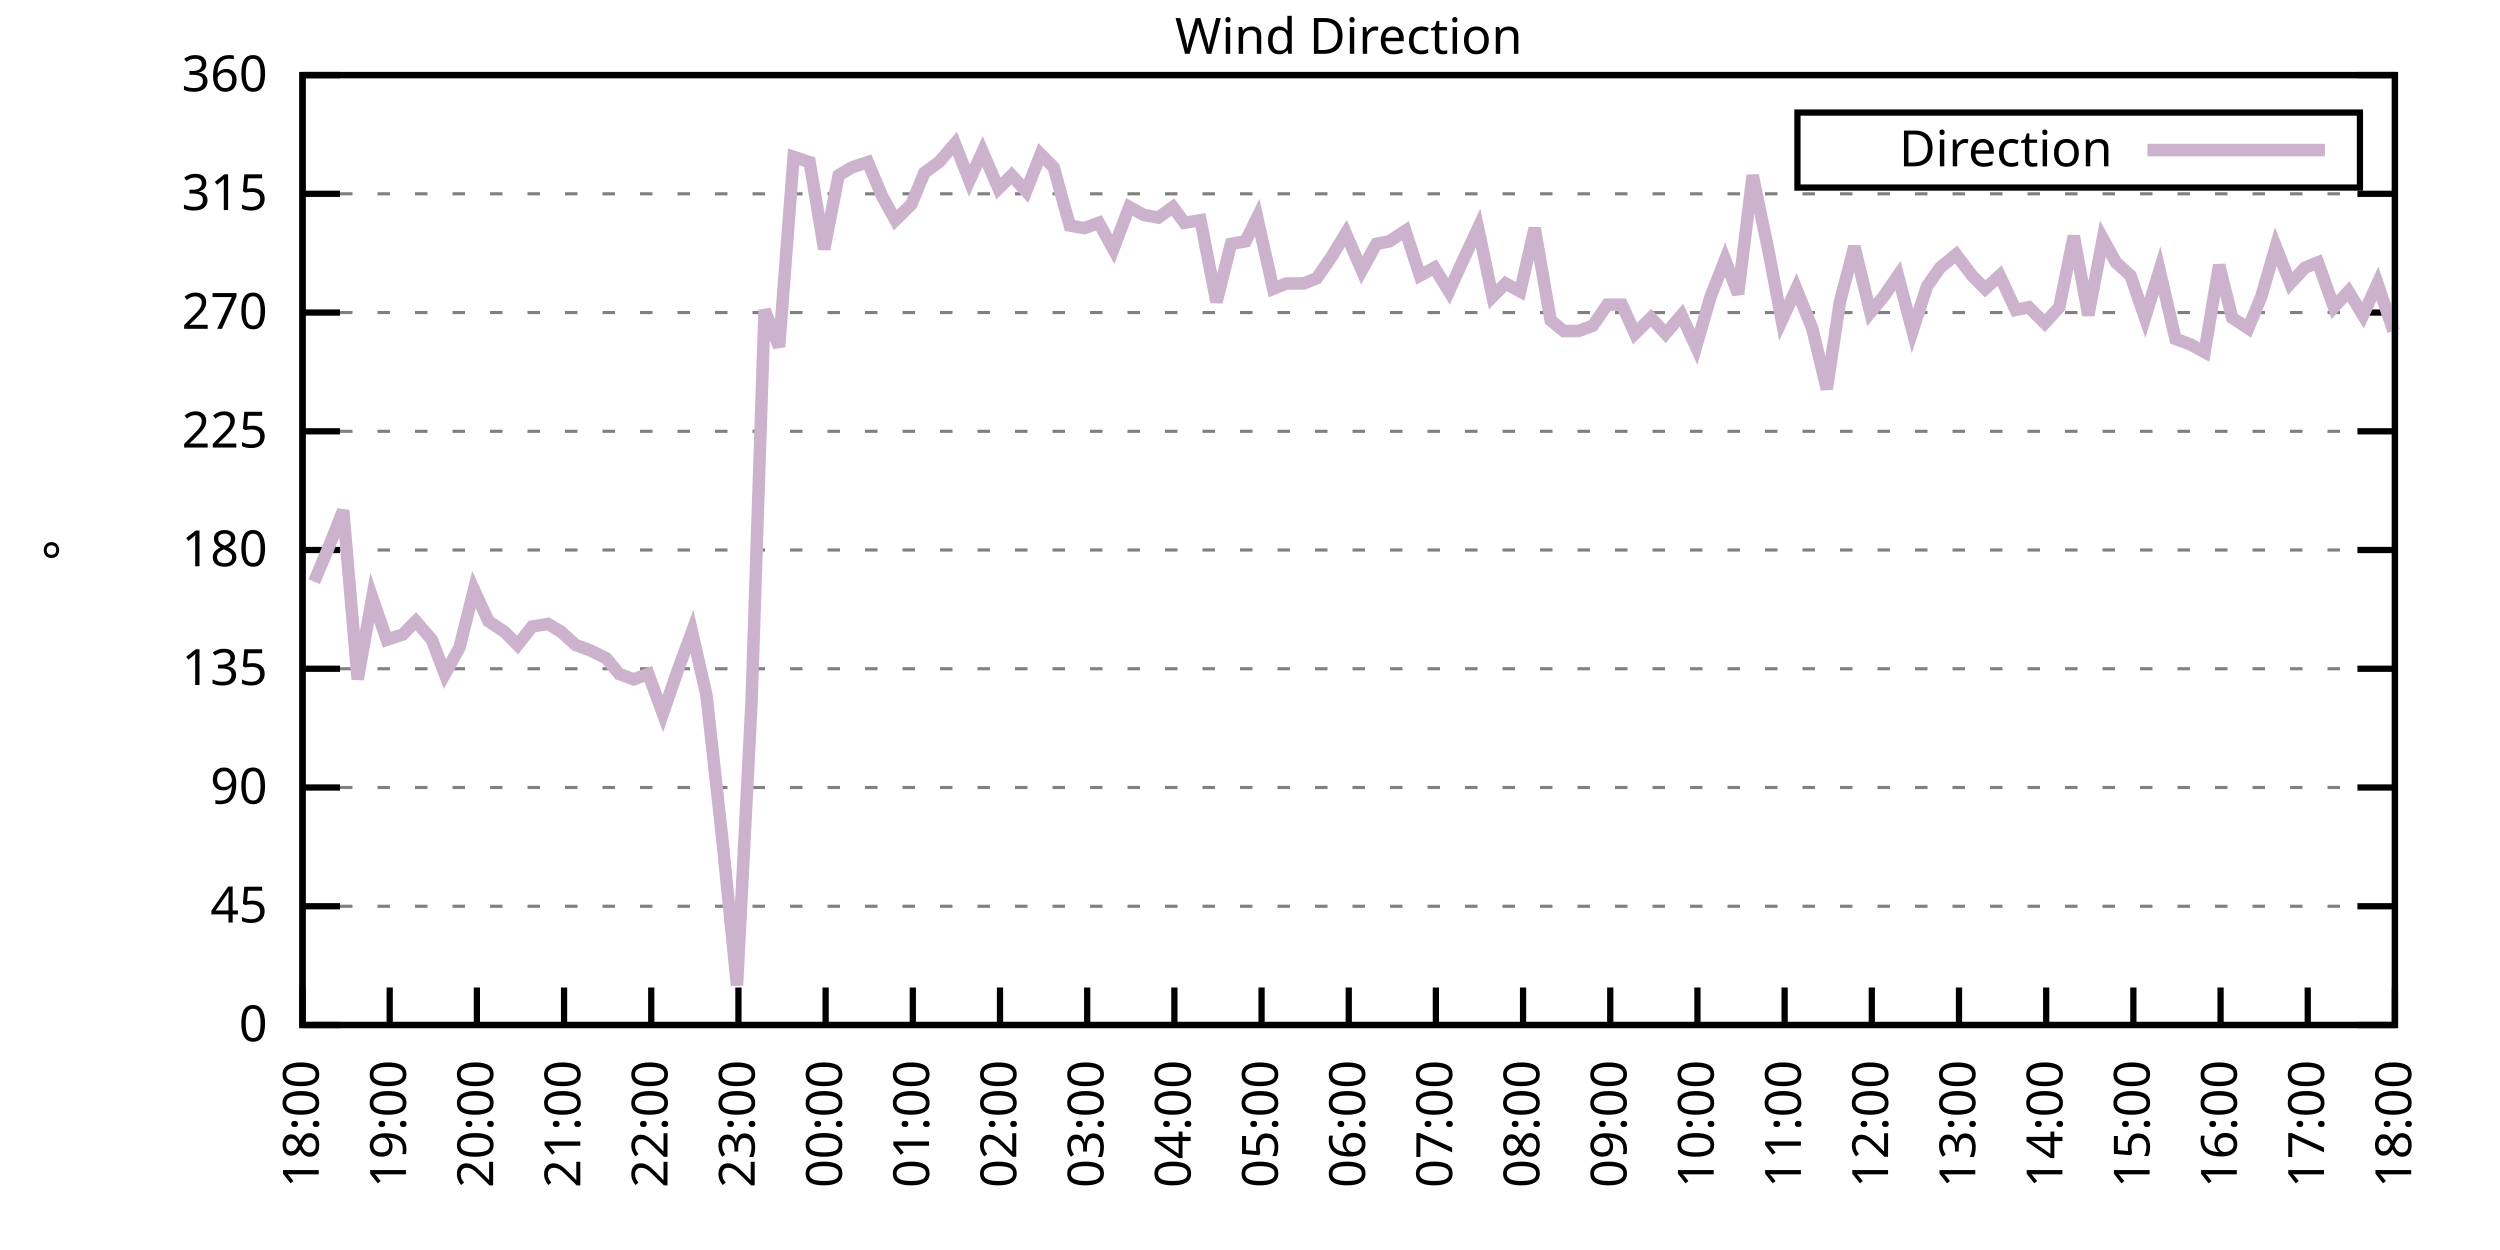
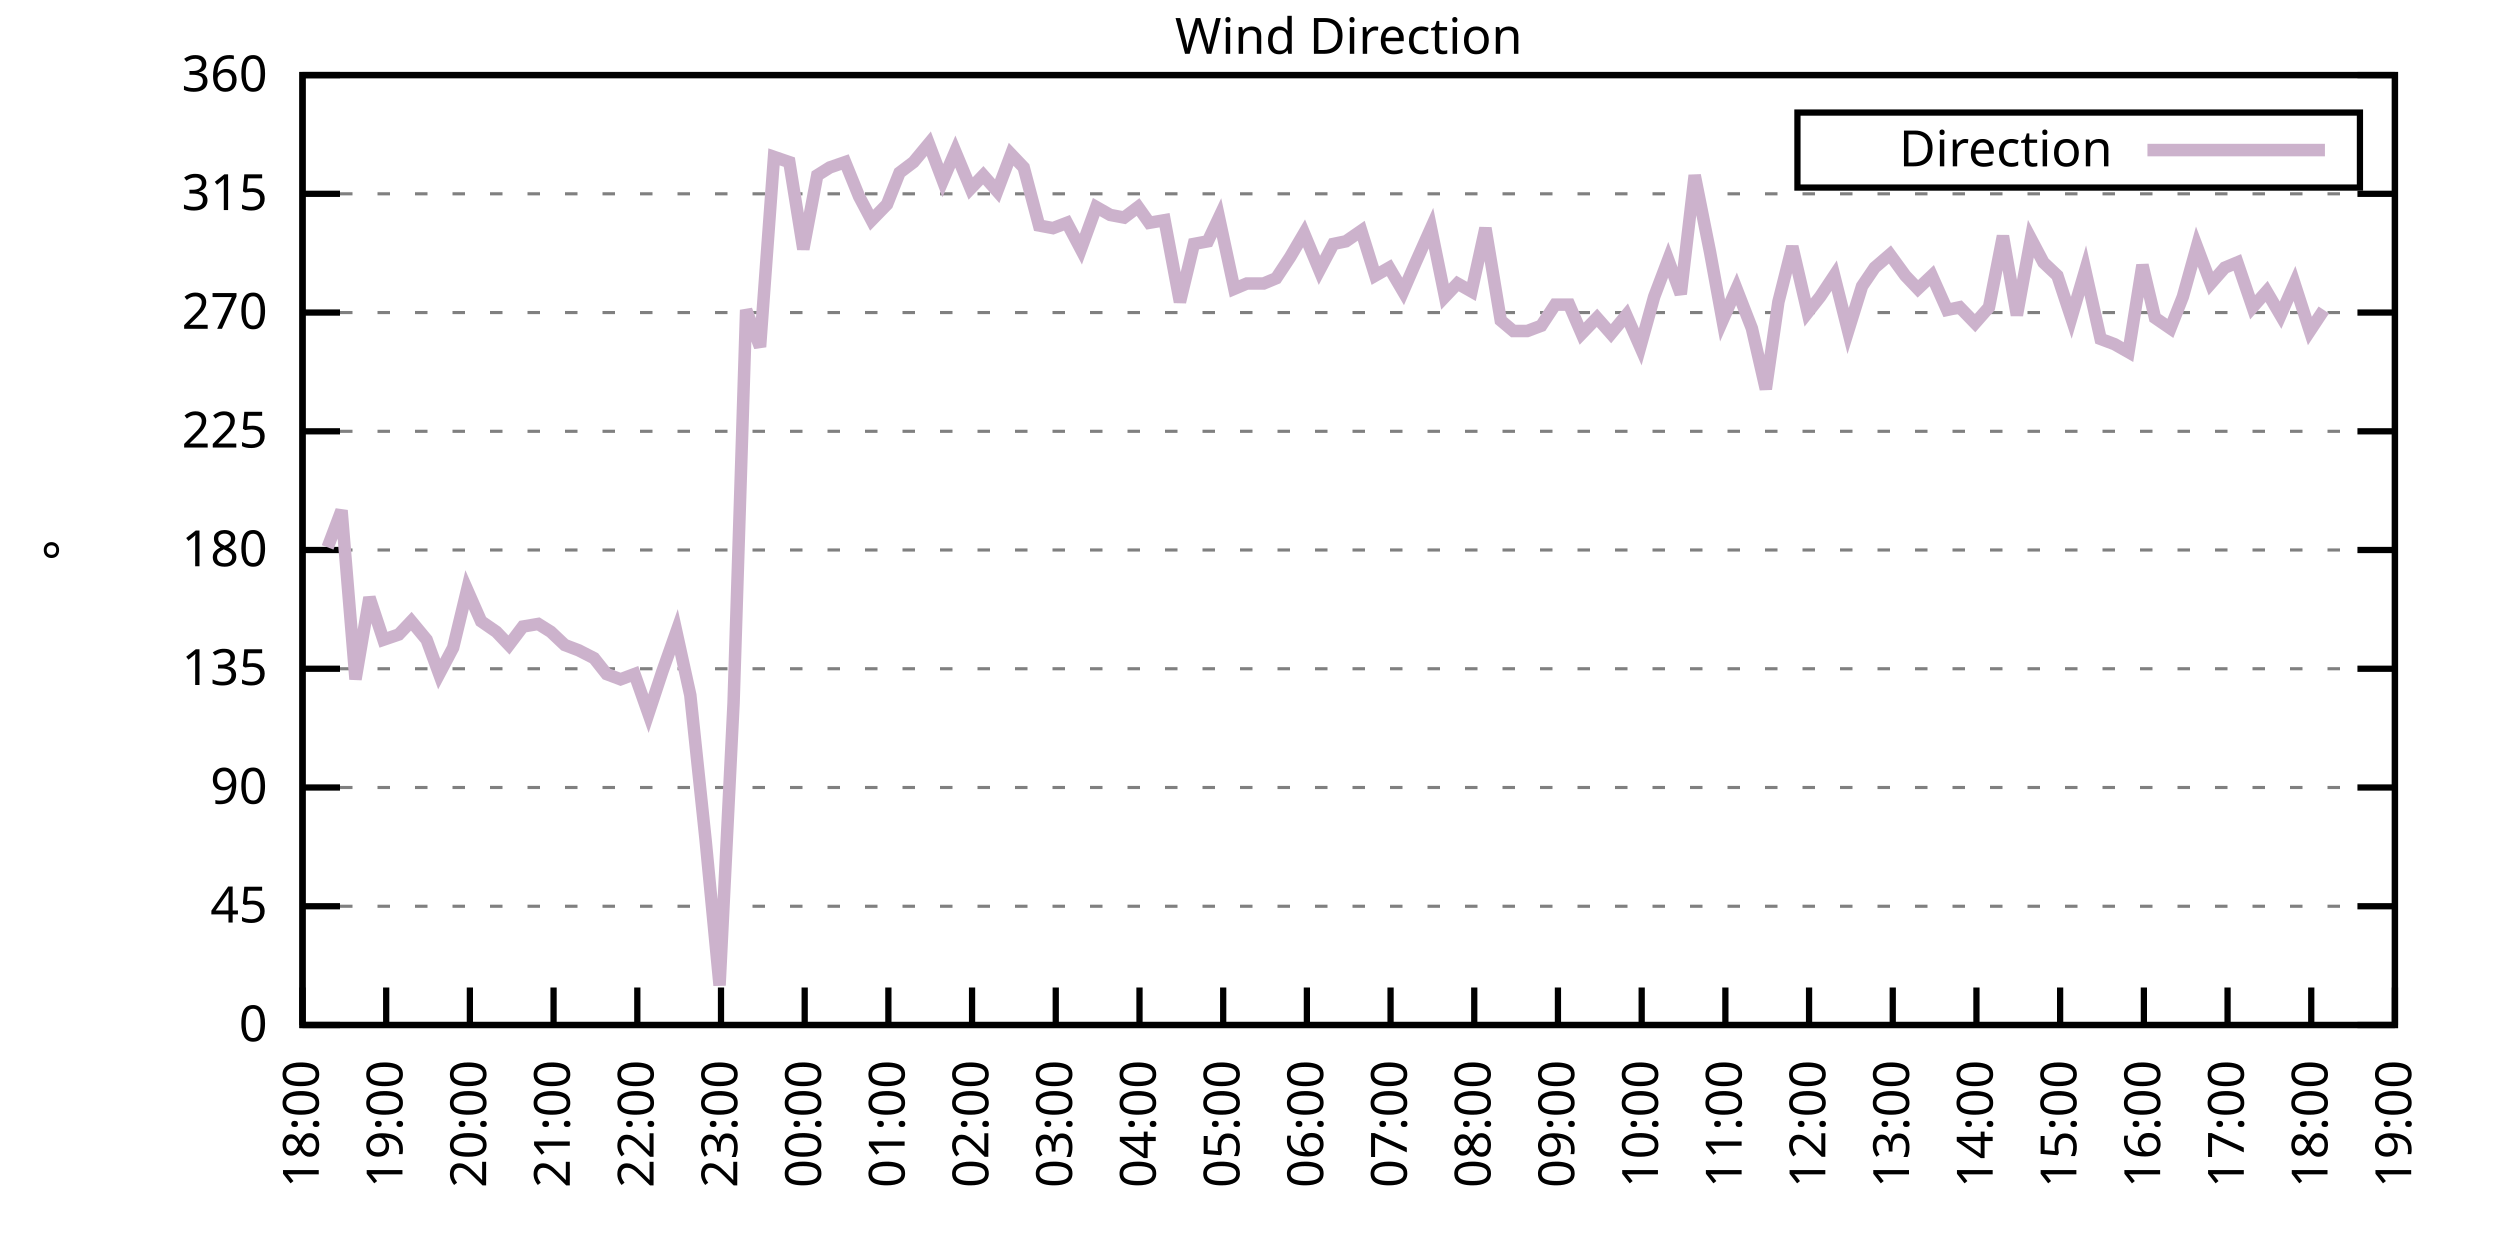
<svg xmlns="http://www.w3.org/2000/svg" xmlns:xlink="http://www.w3.org/1999/xlink" width="400" height="200" viewBox="0 0 400 200">
  <g id="gnuplot_canvas">
    <rect x="0" y="0" width="400" height="200" fill="none" />
    <defs>
      <circle id="gpDot" r="0.5" stroke-width="0.5" stroke="currentColor" />
      <path id="gpPt0" stroke-width="0.333" stroke="currentColor" d="M-1,0 h2 M0,-1 v2" />
      <path id="gpPt1" stroke-width="0.333" stroke="currentColor" d="M-1,-1 L1,1 M1,-1 L-1,1" />
      <path id="gpPt2" stroke-width="0.333" stroke="currentColor" d="M-1,0 L1,0 M0,-1 L0,1 M-1,-1 L1,1 M-1,1 L1,-1" />
      <rect id="gpPt3" stroke-width="0.333" stroke="currentColor" x="-1" y="-1" width="2" height="2" />
      <rect id="gpPt4" stroke-width="0.333" stroke="currentColor" fill="currentColor" x="-1" y="-1" width="2" height="2" />
      <circle id="gpPt5" stroke-width="0.333" stroke="currentColor" cx="0" cy="0" r="1" />
      <use xlink:href="#gpPt5" id="gpPt6" fill="currentColor" stroke="none" />
      <path id="gpPt7" stroke-width="0.333" stroke="currentColor" d="M0,-1.33 L-1.33,0.67 L1.33,0.67 z" />
      <use xlink:href="#gpPt7" id="gpPt8" fill="currentColor" stroke="none" />
      <use xlink:href="#gpPt7" id="gpPt9" stroke="currentColor" transform="rotate(180)" />
      <use xlink:href="#gpPt9" id="gpPt10" fill="currentColor" stroke="none" />
      <use xlink:href="#gpPt3" id="gpPt11" stroke="currentColor" transform="rotate(45)" />
      <use xlink:href="#gpPt11" id="gpPt12" fill="currentColor" stroke="none" />
      <path id="gpPt13" stroke-width="0.333" stroke="currentColor" d="M0,1.330 L1.265,0.411 L0.782,-1.067 L-0.782,-1.076 L-1.265,0.411 z" />
      <use xlink:href="#gpPt13" id="gpPt14" fill="currentColor" stroke="none" />
      <filter id="textbox" filterUnits="objectBoundingBox" x="0" y="0" height="1" width="1">
        <feFlood flood-color="white" flood-opacity="1" result="bgnd" />
        <feComposite in="SourceGraphic" in2="bgnd" operator="atop" />
      </filter>
      <filter id="greybox" filterUnits="objectBoundingBox" x="0" y="0" height="1" width="1">
        <feFlood flood-color="lightgrey" flood-opacity="1" result="grey" />
        <feComposite in="SourceGraphic" in2="grey" operator="atop" />
      </filter>
    </defs>
    <g fill="none" color="white" stroke="currentColor" stroke-width="1.00" stroke-linecap="butt" stroke-linejoin="miter">
</g>
    <g fill="none" color="black" stroke="currentColor" stroke-width="1.00" stroke-linecap="butt" stroke-linejoin="miter">
      <g stroke="none" shape-rendering="crispEdges">
        <polygon fill="rgb(255, 255, 255)" points="48.40,164.00 383.18,164.00 383.18,12.02 48.40,12.02 " />
      </g>
    </g>
    <g fill="none" color="black" stroke="currentColor" stroke-width="1.00" stroke-linecap="butt" stroke-linejoin="miter">
</g>
    <g fill="none" color="black" stroke="black" stroke-width="0.50" stroke-linecap="butt" stroke-linejoin="miter">
</g>
    <g fill="none" color="gray" stroke="currentColor" stroke-width="0.50" stroke-linecap="butt" stroke-linejoin="miter">
      <path stroke="gray" stroke-dasharray="2,4" class="gridline" d="M48.40,164.00 L383.19,164.00  " />
    </g>
    <g fill="none" color="gray" stroke="gray" stroke-width="1.00" stroke-linecap="butt" stroke-linejoin="miter">
</g>
    <g fill="none" color="black" stroke="currentColor" stroke-width="1.00" stroke-linecap="butt" stroke-linejoin="miter">
      <path stroke="black" d="M48.40,164.00 L54.40,164.00 M383.19,164.00 L377.19,164.00  " />
      <g transform="translate(42.80,166.60)" stroke="none" fill="black" font-family="Sans" font-size="8.00" text-anchor="end">
        <text>
          <tspan font-family="Sans"> 0</tspan>
        </text>
      </g>
    </g>
    <g fill="none" color="black" stroke="currentColor" stroke-width="1.00" stroke-linecap="butt" stroke-linejoin="miter">
</g>
    <g fill="none" color="black" stroke="black" stroke-width="0.50" stroke-linecap="butt" stroke-linejoin="miter">
</g>
    <g fill="none" color="gray" stroke="currentColor" stroke-width="0.50" stroke-linecap="butt" stroke-linejoin="miter">
      <path stroke="gray" stroke-dasharray="2,4" class="gridline" d="M48.40,145.00 L383.19,145.00  " />
    </g>
    <g fill="none" color="gray" stroke="gray" stroke-width="1.00" stroke-linecap="butt" stroke-linejoin="miter">
</g>
    <g fill="none" color="black" stroke="currentColor" stroke-width="1.00" stroke-linecap="butt" stroke-linejoin="miter">
      <path stroke="black" d="M48.40,145.00 L54.40,145.00 M383.19,145.00 L377.19,145.00  " />
      <g transform="translate(42.80,147.60)" stroke="none" fill="black" font-family="Sans" font-size="8.00" text-anchor="end">
        <text>
          <tspan font-family="Sans"> 45</tspan>
        </text>
      </g>
    </g>
    <g fill="none" color="black" stroke="currentColor" stroke-width="1.00" stroke-linecap="butt" stroke-linejoin="miter">
</g>
    <g fill="none" color="black" stroke="black" stroke-width="0.50" stroke-linecap="butt" stroke-linejoin="miter">
</g>
    <g fill="none" color="gray" stroke="currentColor" stroke-width="0.50" stroke-linecap="butt" stroke-linejoin="miter">
      <path stroke="gray" stroke-dasharray="2,4" class="gridline" d="M48.40,126.00 L383.19,126.00  " />
    </g>
    <g fill="none" color="gray" stroke="gray" stroke-width="1.00" stroke-linecap="butt" stroke-linejoin="miter">
</g>
    <g fill="none" color="black" stroke="currentColor" stroke-width="1.00" stroke-linecap="butt" stroke-linejoin="miter">
      <path stroke="black" d="M48.40,126.00 L54.40,126.00 M383.19,126.00 L377.19,126.00  " />
      <g transform="translate(42.80,128.60)" stroke="none" fill="black" font-family="Sans" font-size="8.00" text-anchor="end">
        <text>
          <tspan font-family="Sans"> 90</tspan>
        </text>
      </g>
    </g>
    <g fill="none" color="black" stroke="currentColor" stroke-width="1.00" stroke-linecap="butt" stroke-linejoin="miter">
</g>
    <g fill="none" color="black" stroke="black" stroke-width="0.50" stroke-linecap="butt" stroke-linejoin="miter">
</g>
    <g fill="none" color="gray" stroke="currentColor" stroke-width="0.50" stroke-linecap="butt" stroke-linejoin="miter">
      <path stroke="gray" stroke-dasharray="2,4" class="gridline" d="M48.40,107.00 L383.19,107.00  " />
    </g>
    <g fill="none" color="gray" stroke="gray" stroke-width="1.00" stroke-linecap="butt" stroke-linejoin="miter">
</g>
    <g fill="none" color="black" stroke="currentColor" stroke-width="1.00" stroke-linecap="butt" stroke-linejoin="miter">
      <path stroke="black" d="M48.40,107.00 L54.40,107.00 M383.19,107.00 L377.19,107.00  " />
      <g transform="translate(42.80,109.60)" stroke="none" fill="black" font-family="Sans" font-size="8.00" text-anchor="end">
        <text>
          <tspan font-family="Sans"> 135</tspan>
        </text>
      </g>
    </g>
    <g fill="none" color="black" stroke="currentColor" stroke-width="1.00" stroke-linecap="butt" stroke-linejoin="miter">
</g>
    <g fill="none" color="black" stroke="black" stroke-width="0.50" stroke-linecap="butt" stroke-linejoin="miter">
</g>
    <g fill="none" color="gray" stroke="currentColor" stroke-width="0.50" stroke-linecap="butt" stroke-linejoin="miter">
      <path stroke="gray" stroke-dasharray="2,4" class="gridline" d="M48.40,88.00 L383.19,88.00  " />
    </g>
    <g fill="none" color="gray" stroke="gray" stroke-width="1.00" stroke-linecap="butt" stroke-linejoin="miter">
</g>
    <g fill="none" color="black" stroke="currentColor" stroke-width="1.00" stroke-linecap="butt" stroke-linejoin="miter">
      <path stroke="black" d="M48.40,88.00 L54.40,88.00 M383.19,88.00 L377.19,88.00  " />
      <g transform="translate(42.80,90.60)" stroke="none" fill="black" font-family="Sans" font-size="8.00" text-anchor="end">
        <text>
          <tspan font-family="Sans"> 180</tspan>
        </text>
      </g>
    </g>
    <g fill="none" color="black" stroke="currentColor" stroke-width="1.00" stroke-linecap="butt" stroke-linejoin="miter">
</g>
    <g fill="none" color="black" stroke="black" stroke-width="0.50" stroke-linecap="butt" stroke-linejoin="miter">
</g>
    <g fill="none" color="gray" stroke="currentColor" stroke-width="0.50" stroke-linecap="butt" stroke-linejoin="miter">
      <path stroke="gray" stroke-dasharray="2,4" class="gridline" d="M48.40,69.01 L383.19,69.01  " />
    </g>
    <g fill="none" color="gray" stroke="gray" stroke-width="1.00" stroke-linecap="butt" stroke-linejoin="miter">
</g>
    <g fill="none" color="black" stroke="currentColor" stroke-width="1.00" stroke-linecap="butt" stroke-linejoin="miter">
      <path stroke="black" d="M48.40,69.01 L54.40,69.01 M383.19,69.01 L377.19,69.01  " />
      <g transform="translate(42.80,71.61)" stroke="none" fill="black" font-family="Sans" font-size="8.00" text-anchor="end">
        <text>
          <tspan font-family="Sans"> 225</tspan>
        </text>
      </g>
    </g>
    <g fill="none" color="black" stroke="currentColor" stroke-width="1.00" stroke-linecap="butt" stroke-linejoin="miter">
</g>
    <g fill="none" color="black" stroke="black" stroke-width="0.50" stroke-linecap="butt" stroke-linejoin="miter">
</g>
    <g fill="none" color="gray" stroke="currentColor" stroke-width="0.50" stroke-linecap="butt" stroke-linejoin="miter">
      <path stroke="gray" stroke-dasharray="2,4" class="gridline" d="M48.40,50.01 L383.19,50.01  " />
    </g>
    <g fill="none" color="gray" stroke="gray" stroke-width="1.00" stroke-linecap="butt" stroke-linejoin="miter">
</g>
    <g fill="none" color="black" stroke="currentColor" stroke-width="1.00" stroke-linecap="butt" stroke-linejoin="miter">
      <path stroke="black" d="M48.40,50.01 L54.40,50.01 M383.19,50.01 L377.19,50.01  " />
      <g transform="translate(42.80,52.61)" stroke="none" fill="black" font-family="Sans" font-size="8.00" text-anchor="end">
        <text>
          <tspan font-family="Sans"> 270</tspan>
        </text>
      </g>
    </g>
    <g fill="none" color="black" stroke="currentColor" stroke-width="1.00" stroke-linecap="butt" stroke-linejoin="miter">
</g>
    <g fill="none" color="black" stroke="black" stroke-width="0.50" stroke-linecap="butt" stroke-linejoin="miter">
</g>
    <g fill="none" color="gray" stroke="currentColor" stroke-width="0.50" stroke-linecap="butt" stroke-linejoin="miter">
      <path stroke="gray" stroke-dasharray="2,4" class="gridline" d="M48.40,31.01 L383.19,31.01  " />
    </g>
    <g fill="none" color="gray" stroke="gray" stroke-width="1.00" stroke-linecap="butt" stroke-linejoin="miter">
</g>
    <g fill="none" color="black" stroke="currentColor" stroke-width="1.00" stroke-linecap="butt" stroke-linejoin="miter">
      <path stroke="black" d="M48.40,31.01 L54.40,31.01 M383.19,31.01 L377.19,31.01  " />
      <g transform="translate(42.80,33.61)" stroke="none" fill="black" font-family="Sans" font-size="8.00" text-anchor="end">
        <text>
          <tspan font-family="Sans"> 315</tspan>
        </text>
      </g>
    </g>
    <g fill="none" color="black" stroke="currentColor" stroke-width="1.00" stroke-linecap="butt" stroke-linejoin="miter">
</g>
    <g fill="none" color="black" stroke="black" stroke-width="0.50" stroke-linecap="butt" stroke-linejoin="miter">
</g>
    <g fill="none" color="gray" stroke="currentColor" stroke-width="0.50" stroke-linecap="butt" stroke-linejoin="miter">
      <path stroke="gray" stroke-dasharray="2,4" class="gridline" d="M48.40,12.01 L383.19,12.01  " />
    </g>
    <g fill="none" color="gray" stroke="gray" stroke-width="1.00" stroke-linecap="butt" stroke-linejoin="miter">
</g>
    <g fill="none" color="black" stroke="currentColor" stroke-width="1.00" stroke-linecap="butt" stroke-linejoin="miter">
      <path stroke="black" d="M48.40,12.01 L54.40,12.01 M383.19,12.01 L377.19,12.01  " />
      <g transform="translate(42.80,14.61)" stroke="none" fill="black" font-family="Sans" font-size="8.00" text-anchor="end">
        <text>
          <tspan font-family="Sans"> 360</tspan>
        </text>
      </g>
    </g>
    <g fill="none" color="black" stroke="currentColor" stroke-width="1.00" stroke-linecap="butt" stroke-linejoin="miter">
      <path stroke="black" d="M48.40,164.00 L48.40,158.00  " />
      <g transform="translate(51.00,169.60) rotate(270.00)" stroke="none" fill="black" font-family="Sans" font-size="8.00" text-anchor="end">
        <text>
          <tspan font-family="Sans">18:00</tspan>
        </text>
      </g>
    </g>
    <g fill="none" color="black" stroke="currentColor" stroke-width="1.00" stroke-linecap="butt" stroke-linejoin="miter">
-       <path stroke="black" d="M62.35,164.00 L62.35,158.00  " />
-       <g transform="translate(64.95,169.60) rotate(270.00)" stroke="none" fill="black" font-family="Sans" font-size="8.00" text-anchor="end">
+       <path stroke="black" d="M61.79,164.00 L61.79,158.00  " />
+       <g transform="translate(64.39,169.60) rotate(270.00)" stroke="none" fill="black" font-family="Sans" font-size="8.00" text-anchor="end">
        <text>
          <tspan font-family="Sans">19:00</tspan>
        </text>
      </g>
    </g>
    <g fill="none" color="black" stroke="currentColor" stroke-width="1.00" stroke-linecap="butt" stroke-linejoin="miter">
-       <path stroke="black" d="M76.30,164.00 L76.30,158.00  " />
-       <g transform="translate(78.90,169.60) rotate(270.00)" stroke="none" fill="black" font-family="Sans" font-size="8.00" text-anchor="end">
+       <path stroke="black" d="M75.18,164.00 L75.18,158.00  " />
+       <g transform="translate(77.78,169.60) rotate(270.00)" stroke="none" fill="black" font-family="Sans" font-size="8.00" text-anchor="end">
        <text>
          <tspan font-family="Sans">20:00</tspan>
        </text>
      </g>
    </g>
    <g fill="none" color="black" stroke="currentColor" stroke-width="1.00" stroke-linecap="butt" stroke-linejoin="miter">
-       <path stroke="black" d="M90.25,164.00 L90.25,158.00  " />
-       <g transform="translate(92.85,169.60) rotate(270.00)" stroke="none" fill="black" font-family="Sans" font-size="8.00" text-anchor="end">
+       <path stroke="black" d="M88.57,164.00 L88.57,158.00  " />
+       <g transform="translate(91.17,169.60) rotate(270.00)" stroke="none" fill="black" font-family="Sans" font-size="8.00" text-anchor="end">
        <text>
          <tspan font-family="Sans">21:00</tspan>
        </text>
      </g>
    </g>
    <g fill="none" color="black" stroke="currentColor" stroke-width="1.00" stroke-linecap="butt" stroke-linejoin="miter">
-       <path stroke="black" d="M104.20,164.00 L104.20,158.00  " />
-       <g transform="translate(106.80,169.60) rotate(270.00)" stroke="none" fill="black" font-family="Sans" font-size="8.00" text-anchor="end">
+       <path stroke="black" d="M101.97,164.00 L101.97,158.00  " />
+       <g transform="translate(104.57,169.60) rotate(270.00)" stroke="none" fill="black" font-family="Sans" font-size="8.00" text-anchor="end">
        <text>
          <tspan font-family="Sans">22:00</tspan>
        </text>
      </g>
    </g>
    <g fill="none" color="black" stroke="currentColor" stroke-width="1.00" stroke-linecap="butt" stroke-linejoin="miter">
-       <path stroke="black" d="M118.15,164.00 L118.15,158.00  " />
-       <g transform="translate(120.75,169.60) rotate(270.00)" stroke="none" fill="black" font-family="Sans" font-size="8.00" text-anchor="end">
+       <path stroke="black" d="M115.36,164.00 L115.36,158.00  " />
+       <g transform="translate(117.96,169.60) rotate(270.00)" stroke="none" fill="black" font-family="Sans" font-size="8.00" text-anchor="end">
        <text>
          <tspan font-family="Sans">23:00</tspan>
        </text>
      </g>
    </g>
    <g fill="none" color="black" stroke="currentColor" stroke-width="1.00" stroke-linecap="butt" stroke-linejoin="miter">
-       <path stroke="black" d="M132.10,164.00 L132.10,158.00  " />
-       <g transform="translate(134.70,169.60) rotate(270.00)" stroke="none" fill="black" font-family="Sans" font-size="8.00" text-anchor="end">
+       <path stroke="black" d="M128.75,164.00 L128.75,158.00  " />
+       <g transform="translate(131.35,169.60) rotate(270.00)" stroke="none" fill="black" font-family="Sans" font-size="8.00" text-anchor="end">
        <text>
          <tspan font-family="Sans">00:00</tspan>
        </text>
      </g>
    </g>
    <g fill="none" color="black" stroke="currentColor" stroke-width="1.00" stroke-linecap="butt" stroke-linejoin="miter">
-       <path stroke="black" d="M146.05,164.00 L146.05,158.00  " />
-       <g transform="translate(148.65,169.60) rotate(270.00)" stroke="none" fill="black" font-family="Sans" font-size="8.00" text-anchor="end">
+       <path stroke="black" d="M142.14,164.00 L142.14,158.00  " />
+       <g transform="translate(144.74,169.60) rotate(270.00)" stroke="none" fill="black" font-family="Sans" font-size="8.00" text-anchor="end">
        <text>
          <tspan font-family="Sans">01:00</tspan>
        </text>
      </g>
    </g>
    <g fill="none" color="black" stroke="currentColor" stroke-width="1.00" stroke-linecap="butt" stroke-linejoin="miter">
-       <path stroke="black" d="M160.00,164.00 L160.00,158.00  " />
-       <g transform="translate(162.60,169.60) rotate(270.00)" stroke="none" fill="black" font-family="Sans" font-size="8.00" text-anchor="end">
+       <path stroke="black" d="M155.53,164.00 L155.53,158.00  " />
+       <g transform="translate(158.13,169.60) rotate(270.00)" stroke="none" fill="black" font-family="Sans" font-size="8.00" text-anchor="end">
        <text>
          <tspan font-family="Sans">02:00</tspan>
        </text>
      </g>
    </g>
    <g fill="none" color="black" stroke="currentColor" stroke-width="1.00" stroke-linecap="butt" stroke-linejoin="miter">
-       <path stroke="black" d="M173.95,164.00 L173.95,158.00  " />
-       <g transform="translate(176.55,169.60) rotate(270.00)" stroke="none" fill="black" font-family="Sans" font-size="8.00" text-anchor="end">
+       <path stroke="black" d="M168.92,164.00 L168.92,158.00  " />
+       <g transform="translate(171.52,169.60) rotate(270.00)" stroke="none" fill="black" font-family="Sans" font-size="8.00" text-anchor="end">
        <text>
          <tspan font-family="Sans">03:00</tspan>
        </text>
      </g>
    </g>
    <g fill="none" color="black" stroke="currentColor" stroke-width="1.00" stroke-linecap="butt" stroke-linejoin="miter">
-       <path stroke="black" d="M187.90,164.00 L187.90,158.00  " />
-       <g transform="translate(190.50,169.60) rotate(270.00)" stroke="none" fill="black" font-family="Sans" font-size="8.00" text-anchor="end">
+       <path stroke="black" d="M182.32,164.00 L182.32,158.00  " />
+       <g transform="translate(184.92,169.60) rotate(270.00)" stroke="none" fill="black" font-family="Sans" font-size="8.00" text-anchor="end">
        <text>
          <tspan font-family="Sans">04:00</tspan>
        </text>
      </g>
    </g>
    <g fill="none" color="black" stroke="currentColor" stroke-width="1.00" stroke-linecap="butt" stroke-linejoin="miter">
-       <path stroke="black" d="M201.85,164.00 L201.85,158.00  " />
-       <g transform="translate(204.45,169.60) rotate(270.00)" stroke="none" fill="black" font-family="Sans" font-size="8.00" text-anchor="end">
+       <path stroke="black" d="M195.71,164.00 L195.71,158.00  " />
+       <g transform="translate(198.31,169.60) rotate(270.00)" stroke="none" fill="black" font-family="Sans" font-size="8.00" text-anchor="end">
        <text>
          <tspan font-family="Sans">05:00</tspan>
        </text>
      </g>
    </g>
    <g fill="none" color="black" stroke="currentColor" stroke-width="1.00" stroke-linecap="butt" stroke-linejoin="miter">
-       <path stroke="black" d="M215.80,164.00 L215.80,158.00  " />
-       <g transform="translate(218.40,169.60) rotate(270.00)" stroke="none" fill="black" font-family="Sans" font-size="8.00" text-anchor="end">
+       <path stroke="black" d="M209.10,164.00 L209.10,158.00  " />
+       <g transform="translate(211.70,169.60) rotate(270.00)" stroke="none" fill="black" font-family="Sans" font-size="8.00" text-anchor="end">
        <text>
          <tspan font-family="Sans">06:00</tspan>
        </text>
      </g>
    </g>
    <g fill="none" color="black" stroke="currentColor" stroke-width="1.00" stroke-linecap="butt" stroke-linejoin="miter">
-       <path stroke="black" d="M229.74,164.00 L229.74,158.00  " />
-       <g transform="translate(232.34,169.60) rotate(270.00)" stroke="none" fill="black" font-family="Sans" font-size="8.00" text-anchor="end">
+       <path stroke="black" d="M222.49,164.00 L222.49,158.00  " />
+       <g transform="translate(225.09,169.60) rotate(270.00)" stroke="none" fill="black" font-family="Sans" font-size="8.00" text-anchor="end">
        <text>
          <tspan font-family="Sans">07:00</tspan>
        </text>
      </g>
    </g>
    <g fill="none" color="black" stroke="currentColor" stroke-width="1.00" stroke-linecap="butt" stroke-linejoin="miter">
-       <path stroke="black" d="M243.69,164.00 L243.69,158.00  " />
-       <g transform="translate(246.29,169.60) rotate(270.00)" stroke="none" fill="black" font-family="Sans" font-size="8.00" text-anchor="end">
+       <path stroke="black" d="M235.88,164.00 L235.88,158.00  " />
+       <g transform="translate(238.48,169.60) rotate(270.00)" stroke="none" fill="black" font-family="Sans" font-size="8.00" text-anchor="end">
        <text>
          <tspan font-family="Sans">08:00</tspan>
        </text>
      </g>
    </g>
    <g fill="none" color="black" stroke="currentColor" stroke-width="1.00" stroke-linecap="butt" stroke-linejoin="miter">
-       <path stroke="black" d="M257.64,164.00 L257.64,158.00  " />
-       <g transform="translate(260.24,169.60) rotate(270.00)" stroke="none" fill="black" font-family="Sans" font-size="8.00" text-anchor="end">
+       <path stroke="black" d="M249.27,164.00 L249.27,158.00  " />
+       <g transform="translate(251.87,169.60) rotate(270.00)" stroke="none" fill="black" font-family="Sans" font-size="8.00" text-anchor="end">
        <text>
          <tspan font-family="Sans">09:00</tspan>
        </text>
      </g>
    </g>
    <g fill="none" color="black" stroke="currentColor" stroke-width="1.00" stroke-linecap="butt" stroke-linejoin="miter">
-       <path stroke="black" d="M271.59,164.00 L271.59,158.00  " />
-       <g transform="translate(274.19,169.60) rotate(270.00)" stroke="none" fill="black" font-family="Sans" font-size="8.00" text-anchor="end">
+       <path stroke="black" d="M262.67,164.00 L262.67,158.00  " />
+       <g transform="translate(265.27,169.60) rotate(270.00)" stroke="none" fill="black" font-family="Sans" font-size="8.00" text-anchor="end">
        <text>
          <tspan font-family="Sans">10:00</tspan>
        </text>
      </g>
    </g>
    <g fill="none" color="black" stroke="currentColor" stroke-width="1.00" stroke-linecap="butt" stroke-linejoin="miter">
-       <path stroke="black" d="M285.54,164.00 L285.54,158.00  " />
-       <g transform="translate(288.14,169.60) rotate(270.00)" stroke="none" fill="black" font-family="Sans" font-size="8.00" text-anchor="end">
+       <path stroke="black" d="M276.06,164.00 L276.06,158.00  " />
+       <g transform="translate(278.66,169.60) rotate(270.00)" stroke="none" fill="black" font-family="Sans" font-size="8.00" text-anchor="end">
        <text>
          <tspan font-family="Sans">11:00</tspan>
        </text>
      </g>
    </g>
    <g fill="none" color="black" stroke="currentColor" stroke-width="1.00" stroke-linecap="butt" stroke-linejoin="miter">
-       <path stroke="black" d="M299.49,164.00 L299.49,158.00  " />
-       <g transform="translate(302.09,169.60) rotate(270.00)" stroke="none" fill="black" font-family="Sans" font-size="8.00" text-anchor="end">
+       <path stroke="black" d="M289.45,164.00 L289.45,158.00  " />
+       <g transform="translate(292.05,169.60) rotate(270.00)" stroke="none" fill="black" font-family="Sans" font-size="8.00" text-anchor="end">
        <text>
          <tspan font-family="Sans">12:00</tspan>
        </text>
      </g>
    </g>
    <g fill="none" color="black" stroke="currentColor" stroke-width="1.00" stroke-linecap="butt" stroke-linejoin="miter">
-       <path stroke="black" d="M313.44,164.00 L313.44,158.00  " />
-       <g transform="translate(316.04,169.60) rotate(270.00)" stroke="none" fill="black" font-family="Sans" font-size="8.00" text-anchor="end">
+       <path stroke="black" d="M302.84,164.00 L302.84,158.00  " />
+       <g transform="translate(305.44,169.60) rotate(270.00)" stroke="none" fill="black" font-family="Sans" font-size="8.00" text-anchor="end">
        <text>
          <tspan font-family="Sans">13:00</tspan>
        </text>
      </g>
    </g>
    <g fill="none" color="black" stroke="currentColor" stroke-width="1.00" stroke-linecap="butt" stroke-linejoin="miter">
-       <path stroke="black" d="M327.39,164.00 L327.39,158.00  " />
-       <g transform="translate(329.99,169.60) rotate(270.00)" stroke="none" fill="black" font-family="Sans" font-size="8.00" text-anchor="end">
+       <path stroke="black" d="M316.23,164.00 L316.23,158.00  " />
+       <g transform="translate(318.83,169.60) rotate(270.00)" stroke="none" fill="black" font-family="Sans" font-size="8.00" text-anchor="end">
        <text>
          <tspan font-family="Sans">14:00</tspan>
        </text>
      </g>
    </g>
    <g fill="none" color="black" stroke="currentColor" stroke-width="1.00" stroke-linecap="butt" stroke-linejoin="miter">
-       <path stroke="black" d="M341.34,164.00 L341.34,158.00  " />
-       <g transform="translate(343.94,169.60) rotate(270.00)" stroke="none" fill="black" font-family="Sans" font-size="8.00" text-anchor="end">
+       <path stroke="black" d="M329.62,164.00 L329.62,158.00  " />
+       <g transform="translate(332.22,169.60) rotate(270.00)" stroke="none" fill="black" font-family="Sans" font-size="8.00" text-anchor="end">
        <text>
          <tspan font-family="Sans">15:00</tspan>
        </text>
      </g>
    </g>
    <g fill="none" color="black" stroke="currentColor" stroke-width="1.00" stroke-linecap="butt" stroke-linejoin="miter">
-       <path stroke="black" d="M355.29,164.00 L355.29,158.00  " />
-       <g transform="translate(357.89,169.60) rotate(270.00)" stroke="none" fill="black" font-family="Sans" font-size="8.00" text-anchor="end">
+       <path stroke="black" d="M343.02,164.00 L343.02,158.00  " />
+       <g transform="translate(345.62,169.60) rotate(270.00)" stroke="none" fill="black" font-family="Sans" font-size="8.00" text-anchor="end">
        <text>
          <tspan font-family="Sans">16:00</tspan>
        </text>
      </g>
    </g>
    <g fill="none" color="black" stroke="currentColor" stroke-width="1.00" stroke-linecap="butt" stroke-linejoin="miter">
-       <path stroke="black" d="M369.24,164.00 L369.24,158.00  " />
-       <g transform="translate(371.84,169.60) rotate(270.00)" stroke="none" fill="black" font-family="Sans" font-size="8.00" text-anchor="end">
+       <path stroke="black" d="M356.41,164.00 L356.41,158.00  " />
+       <g transform="translate(359.01,169.60) rotate(270.00)" stroke="none" fill="black" font-family="Sans" font-size="8.00" text-anchor="end">
        <text>
          <tspan font-family="Sans">17:00</tspan>
+         </text>
+       </g>
+     </g>
+     <g fill="none" color="black" stroke="currentColor" stroke-width="1.00" stroke-linecap="butt" stroke-linejoin="miter">
+       <path stroke="black" d="M369.80,164.00 L369.80,158.00  " />
+       <g transform="translate(372.40,169.60) rotate(270.00)" stroke="none" fill="black" font-family="Sans" font-size="8.00" text-anchor="end">
+         <text>
+           <tspan font-family="Sans">18:00</tspan>
        </text>
      </g>
    </g>
    <g fill="none" color="black" stroke="currentColor" stroke-width="1.00" stroke-linecap="butt" stroke-linejoin="miter">
      <path stroke="black" d="M383.19,164.00 L383.19,158.00  " />
      <g transform="translate(385.79,169.60) rotate(270.00)" stroke="none" fill="black" font-family="Sans" font-size="8.00" text-anchor="end">
        <text>
-           <tspan font-family="Sans">18:00</tspan>
+           <tspan font-family="Sans">19:00</tspan>
        </text>
      </g>
    </g>
    <g fill="none" color="black" stroke="currentColor" stroke-width="1.00" stroke-linecap="butt" stroke-linejoin="miter">
</g>
    <g fill="none" color="black" stroke="currentColor" stroke-width="1.00" stroke-linecap="butt" stroke-linejoin="miter">
      <path stroke="black" d="M48.40,12.01 L48.40,164.00 L383.19,164.00 L383.19,12.01 L48.40,12.01 Z  " />
    </g>
    <g fill="none" color="black" stroke="currentColor" stroke-width="1.00" stroke-linecap="butt" stroke-linejoin="miter">
</g>
    <g fill="none" color="black" stroke="currentColor" stroke-width="1.00" stroke-linecap="butt" stroke-linejoin="miter">
      <path stroke="black" d="M287.59,30.01 L287.59,18.01 L377.59,18.01 L377.59,30.01 L287.59,30.01 Z  " />
    </g>
    <g id="Wind_direction_plot_1">
      <g fill="none" color="white" stroke="black" stroke-width="2.00" stroke-linecap="butt" stroke-linejoin="miter">
</g>
      <g fill="none" color="black" stroke="currentColor" stroke-width="2.00" stroke-linecap="butt" stroke-linejoin="miter">
        <g transform="translate(337.99,26.61)" stroke="none" fill="black" font-family="Sans" font-size="8.00" text-anchor="end">
          <text>
            <tspan font-family="Sans">Direction</tspan>
          </text>
        </g>
      </g>
      <g fill="none" color="black" stroke="currentColor" stroke-width="2.00" stroke-linecap="butt" stroke-linejoin="miter">
-         <path stroke="rgb(204, 178, 204)" d="M343.59,24.01 L371.99,24.01 M50.26,93.07 L52.58,87.58 L54.91,81.67 L57.23,108.69 L59.56,95.60 L61.88,102.36   L64.44,101.52 L66.53,99.40 L69.09,102.36 L71.18,107.85 L73.51,103.63 L75.83,94.34 L78.16,99.40 L80.72,101.09   L82.81,103.20 L85.13,100.25 L87.69,99.83 L89.78,101.09 L92.11,103.20 L94.43,104.05 L96.99,105.31 L99.08,107.85   L101.41,108.69 L103.73,107.85 L106.06,114.18 L108.38,107.43 L110.71,101.09 L113.03,111.23 L115.59,134.45 L117.92,157.67   L120.24,112.49 L122.33,49.59 L124.66,55.50 L126.98,25.10 L129.54,25.94 L131.87,39.87 L134.19,28.05 L136.28,26.79   L138.84,25.94 L141.16,31.43 L143.26,35.23 L145.81,32.70 L147.91,27.63 L150.23,25.94 L152.79,22.99 L155.11,28.90   L157.21,24.25 L159.76,30.16 L161.86,28.05 L164.18,30.59 L166.51,24.68 L168.60,26.79 L171.16,36.08 L173.48,36.50   L175.81,35.65 L178.13,39.87 L180.69,33.12 L183.01,34.39 L185.34,34.81 L187.66,33.12 L189.52,35.65 L192.08,35.23   L194.64,48.32 L196.96,39.03 L199.29,38.61 L201.15,34.81 L203.71,46.21 L205.80,45.36 L208.59,45.36 L210.68,44.52   L213.01,41.14 L215.33,37.34 L217.89,43.25 L220.21,39.03 L222.30,38.61 L224.86,36.92 L227.19,44.10 L229.51,42.83   L231.84,46.63 L233.93,41.99 L236.49,36.50 L238.81,47.47 L240.90,45.36 L243.23,46.63 L245.55,36.50 L248.11,51.27   L250.20,52.96 L252.53,52.96 L254.85,52.12 L257.18,48.74 L259.50,48.74 L261.60,53.39 L264.15,50.85 L266.48,53.39   L269.04,50.43 L271.36,55.50 L273.69,47.47 L276.01,41.56 L278.10,47.05 L280.43,28.05 L282.99,40.30 L285.08,51.27   L287.40,46.21 L289.96,52.54 L292.29,62.25 L294.38,48.32 L296.70,39.45 L299.26,50.01 L301.35,47.47 L303.68,44.10   L306.00,52.96 L308.33,45.79 L310.42,42.83 L312.98,40.72 L315.53,44.10 L317.63,46.21 L319.95,44.10 L322.51,49.59   L324.60,49.16 L327.16,51.70 L329.48,49.16 L331.81,37.76 L334.13,50.43 L336.46,38.19 L338.55,41.99 L340.88,44.10   L343.20,50.85 L345.53,43.25 L348.08,54.23 L350.41,55.07 L352.73,56.34 L355.06,42.41 L357.15,50.85 L359.71,52.54   L361.80,47.47 L364.13,39.45 L366.45,45.36 L368.78,42.83 L370.87,41.99 L373.43,49.16 L375.75,46.63 L378.08,50.43   L380.40,45.36 L382.96,52.96  " />
+         <path stroke="rgb(204, 178, 204)" d="M343.59,24.01 L371.99,24.01 M52.42,87.58 L54.65,81.67 L56.88,108.69 L59.11,95.60 L61.35,102.36 L63.80,101.52   L65.81,99.40 L68.26,102.36 L70.27,107.85 L72.50,103.63 L74.74,94.34 L76.97,99.40 L79.42,101.09 L81.43,103.20   L83.66,100.25 L86.12,99.83 L88.13,101.09 L90.36,103.20 L92.59,104.05 L95.05,105.31 L97.06,107.85 L99.29,108.69   L101.52,107.85 L103.75,114.18 L105.98,107.43 L108.22,101.09 L110.45,111.23 L112.90,134.45 L115.13,157.67 L117.37,112.49   L119.38,49.59 L121.61,55.50 L123.84,25.10 L126.29,25.94 L128.53,39.87 L130.76,28.05 L132.77,26.79 L135.22,25.94   L137.45,31.43 L139.46,35.23 L141.92,32.70 L143.93,27.63 L146.16,25.94 L148.61,22.99 L150.85,28.90 L152.85,24.25   L155.31,30.16 L157.32,28.05 L159.55,30.59 L161.78,24.68 L163.79,26.79 L166.25,36.08 L168.48,36.50 L170.71,35.65   L172.94,39.87 L175.40,33.12 L177.63,34.39 L179.86,34.81 L182.09,33.12 L183.88,35.65 L186.33,35.23 L188.79,48.32   L191.02,39.03 L193.25,38.61 L195.04,34.81 L197.49,46.21 L199.50,45.36 L202.18,45.36 L204.19,44.52 L206.42,41.14   L208.65,37.34 L211.11,43.25 L213.34,39.03 L215.35,38.61 L217.80,36.92 L220.04,44.10 L222.27,42.83 L224.50,46.63   L226.51,41.99 L228.96,36.50 L231.20,47.47 L233.20,45.36 L235.44,46.63 L237.67,36.50 L240.12,51.27 L242.13,52.96   L244.36,52.96 L246.60,52.12 L248.83,48.74 L251.06,48.74 L253.07,53.39 L255.52,50.85 L257.76,53.39 L260.21,50.43   L262.44,55.50 L264.67,47.47 L266.91,41.56 L268.92,47.05 L271.15,28.05 L273.60,40.30 L275.61,51.27 L277.84,46.21   L280.30,52.54 L282.53,62.25 L284.54,48.32 L286.77,39.45 L289.23,50.01 L291.23,47.47 L293.47,44.10 L295.70,52.96   L297.93,45.79 L299.94,42.83 L302.39,40.72 L304.85,44.10 L306.86,46.21 L309.09,44.10 L311.54,49.59 L313.55,49.16   L316.01,51.70 L318.24,49.16 L320.47,37.76 L322.70,50.43 L324.94,38.19 L326.95,41.99 L329.18,44.10 L331.41,50.85   L333.64,43.25 L336.10,54.23 L338.33,55.07 L340.56,56.34 L342.79,42.41 L344.80,50.85 L347.26,52.54 L349.26,47.47   L351.50,39.45 L353.73,45.36 L355.96,42.83 L357.97,41.99 L360.42,49.16 L362.66,46.63 L364.89,50.43 L367.12,45.36   L369.58,52.96 L371.81,49.59  " />
      </g>
    </g>
    <g fill="none" color="black" stroke="currentColor" stroke-width="2.00" stroke-linecap="butt" stroke-linejoin="miter">
</g>
    <g fill="none" color="black" stroke="black" stroke-width="1.00" stroke-linecap="butt" stroke-linejoin="miter">
</g>
    <g fill="none" color="black" stroke="currentColor" stroke-width="1.00" stroke-linecap="butt" stroke-linejoin="miter">
      <path stroke="black" d="M48.40,12.01 L48.40,164.00 L383.19,164.00 L383.19,12.01 L48.40,12.01 Z  " />
      <g transform="translate(12.80,88.01) rotate(270.00)" stroke="none" fill="black" font-family="Sans" font-size="8.00" text-anchor="middle">
        <text>
          <tspan font-family="Sans">°</tspan>
        </text>
      </g>
    </g>
    <g fill="none" color="black" stroke="currentColor" stroke-width="1.00" stroke-linecap="butt" stroke-linejoin="miter">
</g>
    <g fill="none" color="black" stroke="currentColor" stroke-width="1.00" stroke-linecap="butt" stroke-linejoin="miter">
      <g transform="translate(215.79,8.61)" stroke="none" fill="black" font-family="Sans" font-size="8.00" text-anchor="middle">
        <text>
          <tspan font-family="Sans">Wind Direction</tspan>
        </text>
      </g>
    </g>
    <g fill="none" color="black" stroke="currentColor" stroke-width="1.00" stroke-linecap="butt" stroke-linejoin="miter">
</g>
  </g>
</svg>
